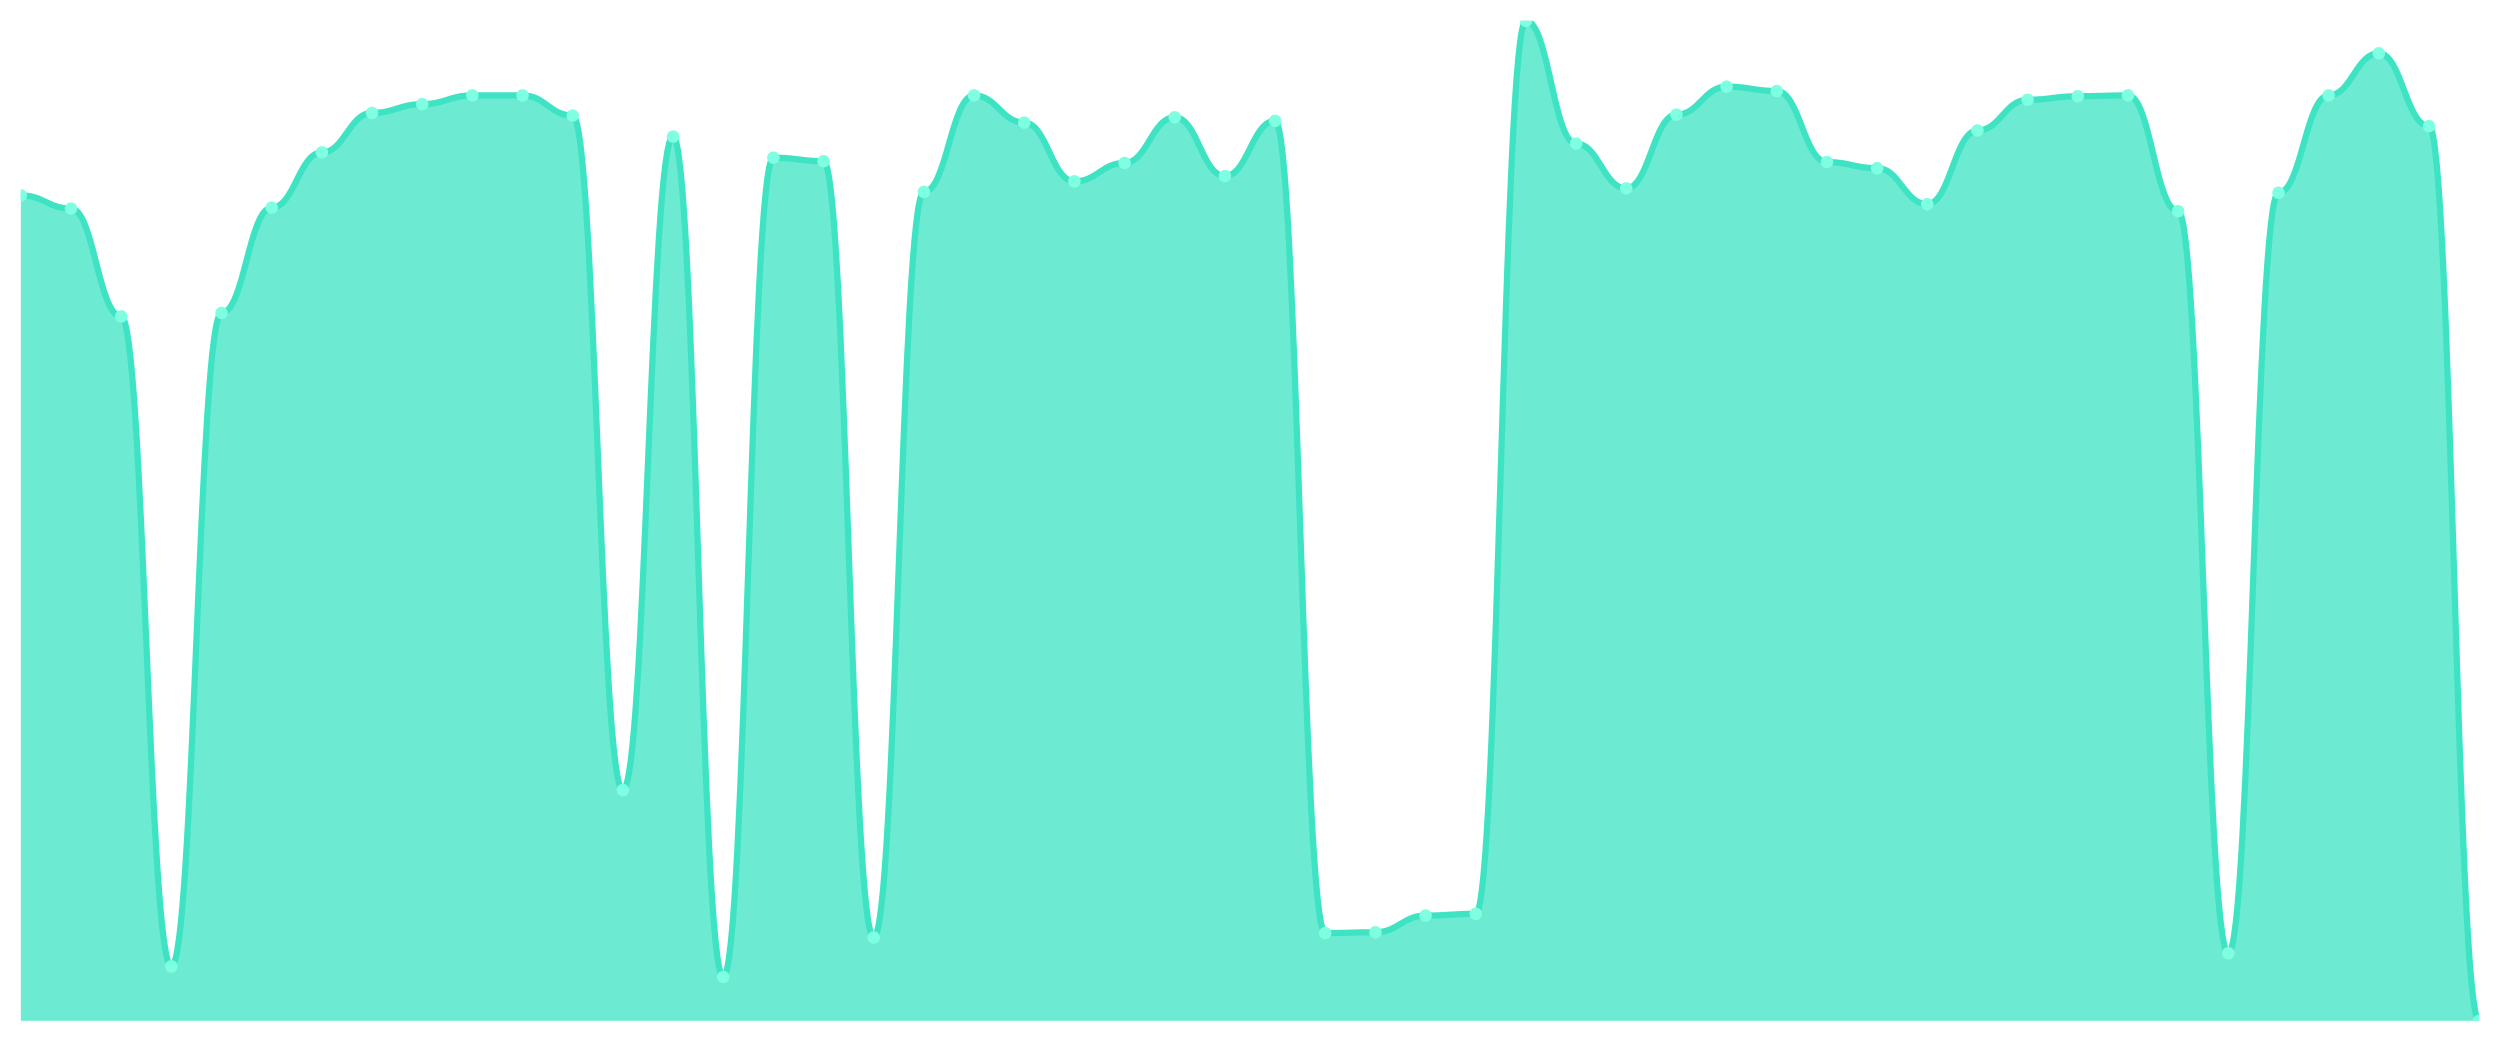
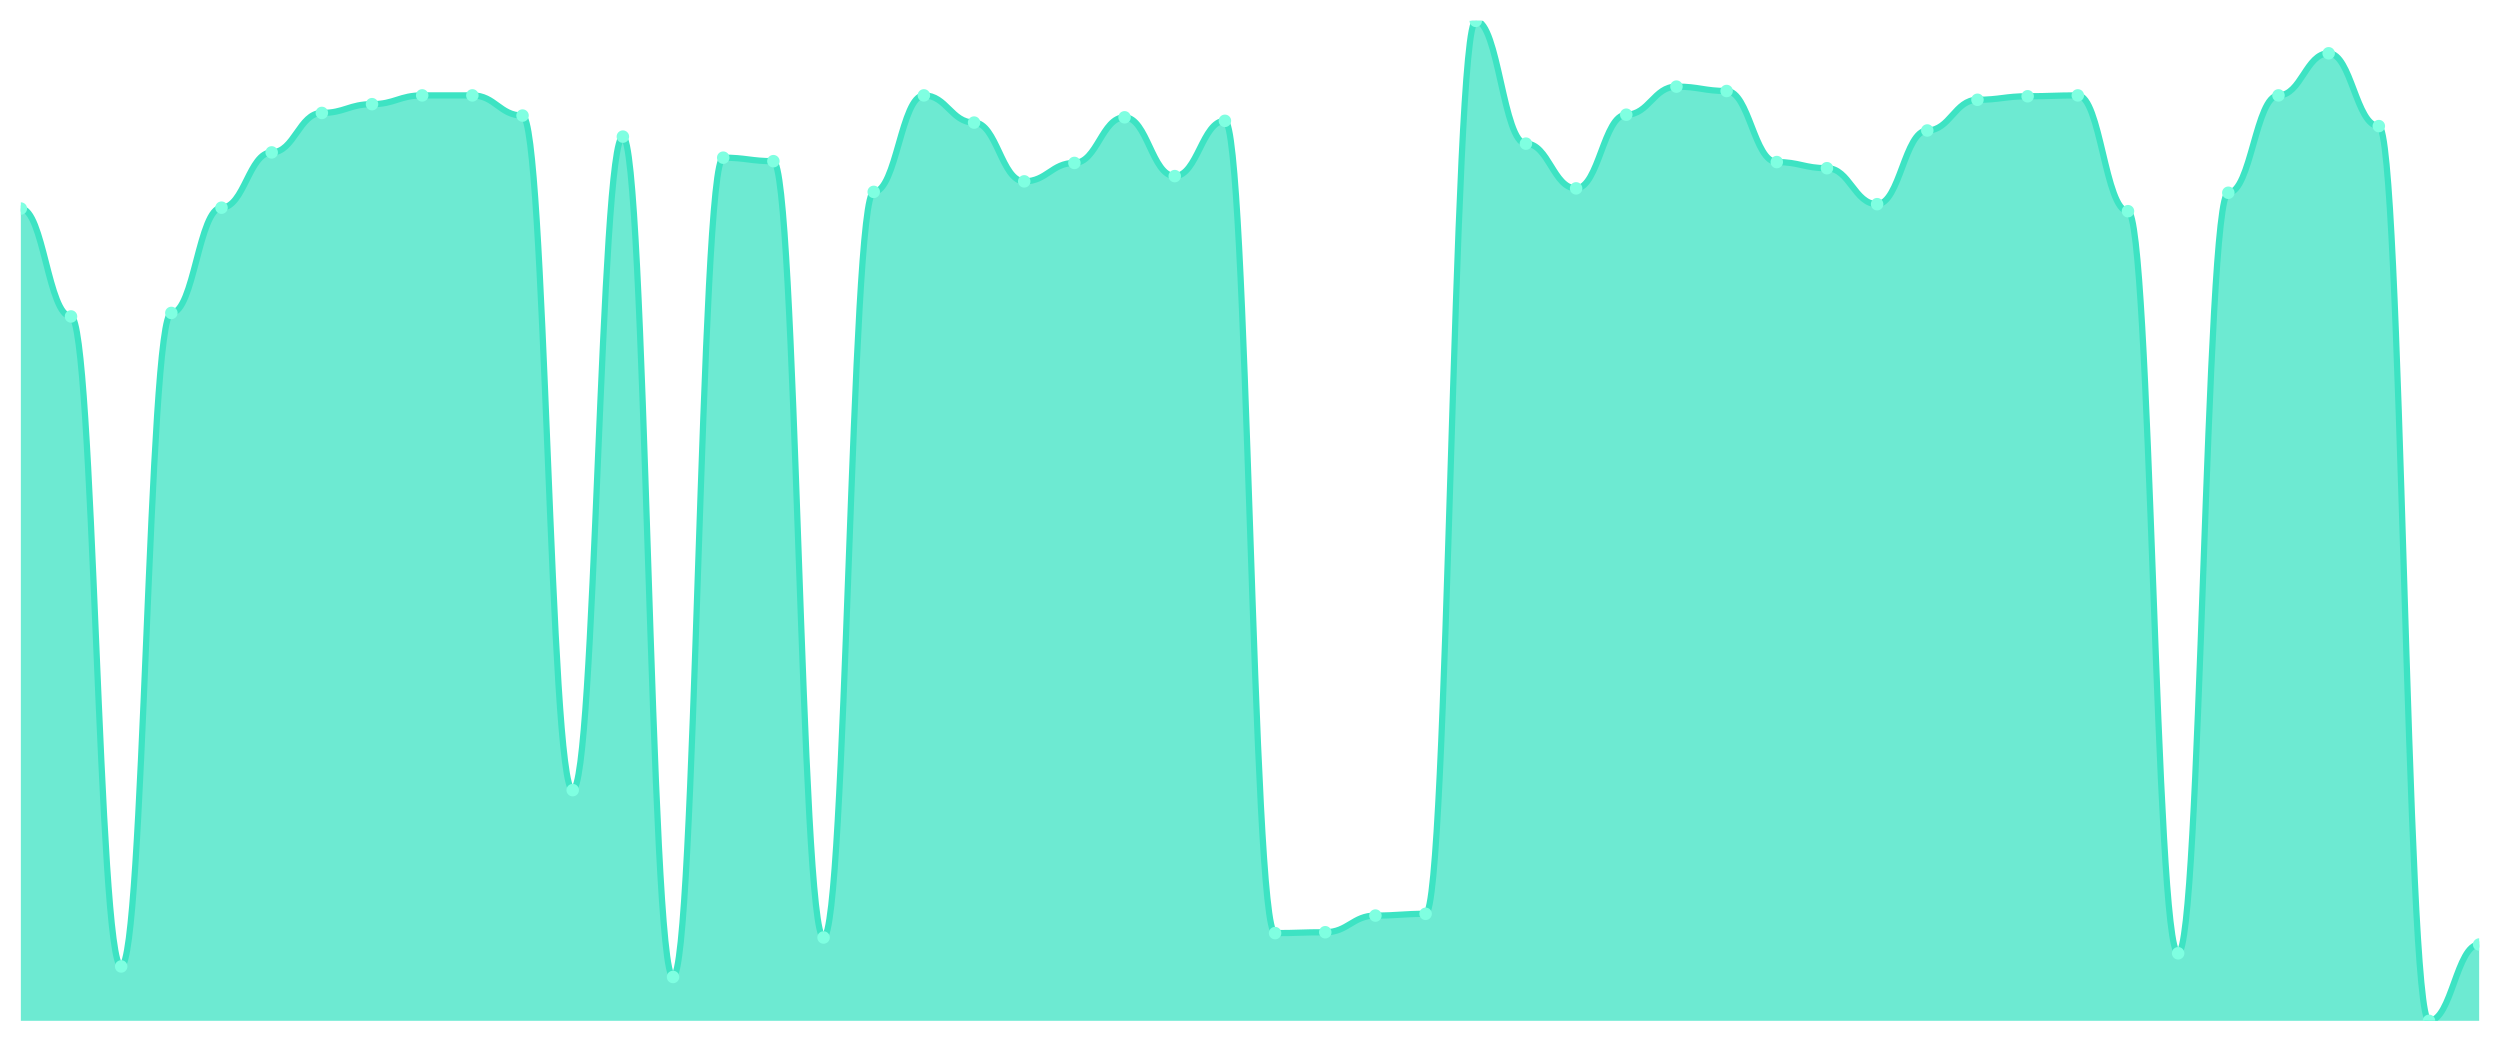
<svg xmlns="http://www.w3.org/2000/svg" viewBox="0 0 1200 500" width="1200" height="500">
  <defs>
    <clipPath id="c">
      <rect x="10" y="10" width="1180" height="480" />
    </clipPath>
  </defs>
  <rect width="1200" height="500" fill="none" />
  <g clip-path="url(#c)">
-     <path d="M 10,490 L 10,93.789 C 20.837,93.789 23.245,100.105 34.082,100.105 C 44.918,100.105 47.327,151.895 58.163,151.895 C 69,151.895 71.408,463.895 82.245,463.895 C 93.082,463.895 95.49,150.211 106.327,150.211 C 117.163,150.211 119.571,99.684 130.408,99.684 C 141.245,99.684 143.653,73.158 154.49,73.158 C 165.327,73.158 167.735,54.211 178.571,54.211 C 189.408,54.211 191.816,50 202.653,50 C 213.49,50 215.898,45.789 226.735,45.789 C 237.571,45.789 239.98,45.789 250.816,45.789 C 261.653,45.789 264.061,55.474 274.898,55.474 C 285.735,55.474 288.143,379.263 298.98,379.263 C 309.816,379.263 312.224,65.579 323.061,65.579 C 333.898,65.579 336.306,468.947 347.143,468.947 C 357.98,468.947 360.388,75.684 371.224,75.684 C 382.061,75.684 384.469,77.368 395.306,77.368 C 406.143,77.368 408.551,450 419.388,450 C 430.224,450 432.633,92.105 443.469,92.105 C 454.306,92.105 456.714,45.789 467.551,45.789 C 478.388,45.789 480.796,58.842 491.633,58.842 C 502.469,58.842 504.878,87.053 515.714,87.053 C 526.551,87.053 528.959,78.211 539.796,78.211 C 550.633,78.211 553.041,56.316 563.878,56.316 C 574.714,56.316 577.122,84.526 587.959,84.526 C 598.796,84.526 601.204,58 612.041,58 C 622.878,58 625.286,447.895 636.122,447.895 C 646.959,447.895 649.367,447.474 660.204,447.474 C 671.041,447.474 673.449,439.474 684.286,439.474 C 695.122,439.474 697.531,438.632 708.367,438.632 C 719.204,438.632 721.612,10 732.449,10 C 743.286,10 745.694,68.947 756.531,68.947 C 767.367,68.947 769.776,90.421 780.612,90.421 C 791.449,90.421 793.857,55.053 804.694,55.053 C 815.531,55.053 817.939,41.579 828.776,41.579 C 839.612,41.579 842.02,43.684 852.857,43.684 C 863.694,43.684 866.102,77.789 876.939,77.789 C 887.776,77.789 890.184,80.737 901.02,80.737 C 911.857,80.737 914.265,98 925.102,98 C 935.939,98 938.347,62.632 949.184,62.632 C 960.02,62.632 962.429,47.895 973.265,47.895 C 984.102,47.895 986.51,46.211 997.347,46.211 C 1008.184,46.211 1010.592,45.789 1021.429,45.789 C 1032.265,45.789 1034.673,101.368 1045.51,101.368 C 1056.347,101.368 1058.755,457.579 1069.592,457.579 C 1080.429,457.579 1082.837,92.526 1093.673,92.526 C 1104.51,92.526 1106.918,45.789 1117.755,45.789 C 1128.592,45.789 1131,25.579 1141.837,25.579 C 1152.673,25.579 1155.082,60.526 1165.918,60.526 C 1176.755,60.526 1179.163,490 1190,490 L 1190,490 Z" fill="rgba(61,227,195,0.75)" />
-     <path d="M 10,93.789 C 20.837,93.789 23.245,100.105 34.082,100.105 C 44.918,100.105 47.327,151.895 58.163,151.895 C 69,151.895 71.408,463.895 82.245,463.895 C 93.082,463.895 95.49,150.211 106.327,150.211 C 117.163,150.211 119.571,99.684 130.408,99.684 C 141.245,99.684 143.653,73.158 154.49,73.158 C 165.327,73.158 167.735,54.211 178.571,54.211 C 189.408,54.211 191.816,50 202.653,50 C 213.49,50 215.898,45.789 226.735,45.789 C 237.571,45.789 239.98,45.789 250.816,45.789 C 261.653,45.789 264.061,55.474 274.898,55.474 C 285.735,55.474 288.143,379.263 298.98,379.263 C 309.816,379.263 312.224,65.579 323.061,65.579 C 333.898,65.579 336.306,468.947 347.143,468.947 C 357.98,468.947 360.388,75.684 371.224,75.684 C 382.061,75.684 384.469,77.368 395.306,77.368 C 406.143,77.368 408.551,450 419.388,450 C 430.224,450 432.633,92.105 443.469,92.105 C 454.306,92.105 456.714,45.789 467.551,45.789 C 478.388,45.789 480.796,58.842 491.633,58.842 C 502.469,58.842 504.878,87.053 515.714,87.053 C 526.551,87.053 528.959,78.211 539.796,78.211 C 550.633,78.211 553.041,56.316 563.878,56.316 C 574.714,56.316 577.122,84.526 587.959,84.526 C 598.796,84.526 601.204,58 612.041,58 C 622.878,58 625.286,447.895 636.122,447.895 C 646.959,447.895 649.367,447.474 660.204,447.474 C 671.041,447.474 673.449,439.474 684.286,439.474 C 695.122,439.474 697.531,438.632 708.367,438.632 C 719.204,438.632 721.612,10 732.449,10 C 743.286,10 745.694,68.947 756.531,68.947 C 767.367,68.947 769.776,90.421 780.612,90.421 C 791.449,90.421 793.857,55.053 804.694,55.053 C 815.531,55.053 817.939,41.579 828.776,41.579 C 839.612,41.579 842.02,43.684 852.857,43.684 C 863.694,43.684 866.102,77.789 876.939,77.789 C 887.776,77.789 890.184,80.737 901.02,80.737 C 911.857,80.737 914.265,98 925.102,98 C 935.939,98 938.347,62.632 949.184,62.632 C 960.02,62.632 962.429,47.895 973.265,47.895 C 984.102,47.895 986.51,46.211 997.347,46.211 C 1008.184,46.211 1010.592,45.789 1021.429,45.789 C 1032.265,45.789 1034.673,101.368 1045.51,101.368 C 1056.347,101.368 1058.755,457.579 1069.592,457.579 C 1080.429,457.579 1082.837,92.526 1093.673,92.526 C 1104.51,92.526 1106.918,45.789 1117.755,45.789 C 1128.592,45.789 1131,25.579 1141.837,25.579 C 1152.673,25.579 1155.082,60.526 1165.918,60.526 C 1176.755,60.526 1179.163,490 1190,490" fill="none" stroke="#3de3c3" stroke-width="3" stroke-linecap="round" stroke-linejoin="round" />
-     <circle cx="10" cy="93.789" r="3" fill="#7fffe1" />
-     <circle cx="34.082" cy="100.105" r="3" fill="#7fffe1" />
-     <circle cx="58.163" cy="151.895" r="3" fill="#7fffe1" />
-     <circle cx="82.245" cy="463.895" r="3" fill="#7fffe1" />
-     <circle cx="106.327" cy="150.211" r="3" fill="#7fffe1" />
-     <circle cx="130.408" cy="99.684" r="3" fill="#7fffe1" />
-     <circle cx="154.49" cy="73.158" r="3" fill="#7fffe1" />
-     <circle cx="178.571" cy="54.211" r="3" fill="#7fffe1" />
-     <circle cx="202.653" cy="50" r="3" fill="#7fffe1" />
+     <path d="M 10,490 L 10,100.105 C 20.837,100.105 23.245,151.895 34.082,151.895 C 44.918,151.895 47.327,463.895 58.163,463.895 C 69,463.895 71.408,150.211 82.245,150.211 C 93.082,150.211 95.49,99.684 106.327,99.684 C 117.163,99.684 119.571,73.158 130.408,73.158 C 141.245,73.158 143.653,54.211 154.49,54.211 C 165.327,54.211 167.735,50 178.571,50 C 189.408,50 191.816,45.789 202.653,45.789 C 213.49,45.789 215.898,45.789 226.735,45.789 C 237.571,45.789 239.98,55.474 250.816,55.474 C 261.653,55.474 264.061,379.263 274.898,379.263 C 285.735,379.263 288.143,65.579 298.98,65.579 C 309.816,65.579 312.224,468.947 323.061,468.947 C 333.898,468.947 336.306,75.684 347.143,75.684 C 357.98,75.684 360.388,77.368 371.224,77.368 C 382.061,77.368 384.469,450 395.306,450 C 406.143,450 408.551,92.105 419.388,92.105 C 430.224,92.105 432.633,45.789 443.469,45.789 C 454.306,45.789 456.714,58.842 467.551,58.842 C 478.388,58.842 480.796,87.053 491.633,87.053 C 502.469,87.053 504.878,78.211 515.714,78.211 C 526.551,78.211 528.959,56.316 539.796,56.316 C 550.633,56.316 553.041,84.526 563.878,84.526 C 574.714,84.526 577.122,58 587.959,58 C 598.796,58 601.204,447.895 612.041,447.895 C 622.878,447.895 625.286,447.474 636.122,447.474 C 646.959,447.474 649.367,439.474 660.204,439.474 C 671.041,439.474 673.449,438.632 684.286,438.632 C 695.122,438.632 697.531,10 708.367,10 C 719.204,10 721.612,68.947 732.449,68.947 C 743.286,68.947 745.694,90.421 756.531,90.421 C 767.367,90.421 769.776,55.053 780.612,55.053 C 791.449,55.053 793.857,41.579 804.694,41.579 C 815.531,41.579 817.939,43.684 828.776,43.684 C 839.612,43.684 842.02,77.789 852.857,77.789 C 863.694,77.789 866.102,80.737 876.939,80.737 C 887.776,80.737 890.184,98 901.02,98 C 911.857,98 914.265,62.632 925.102,62.632 C 935.939,62.632 938.347,47.895 949.184,47.895 C 960.02,47.895 962.429,46.211 973.265,46.211 C 984.102,46.211 986.51,45.789 997.347,45.789 C 1008.184,45.789 1010.592,101.368 1021.429,101.368 C 1032.265,101.368 1034.673,457.579 1045.51,457.579 C 1056.347,457.579 1058.755,92.526 1069.592,92.526 C 1080.429,92.526 1082.837,45.789 1093.673,45.789 C 1104.51,45.789 1106.918,25.579 1117.755,25.579 C 1128.592,25.579 1131,60.526 1141.837,60.526 C 1152.673,60.526 1155.082,490 1165.918,490 C 1176.755,490 1179.163,453.368 1190,453.368 L 1190,490 Z" fill="rgba(61,227,195,0.75)" />
+     <path d="M 10,100.105 C 20.837,100.105 23.245,151.895 34.082,151.895 C 44.918,151.895 47.327,463.895 58.163,463.895 C 69,463.895 71.408,150.211 82.245,150.211 C 93.082,150.211 95.49,99.684 106.327,99.684 C 117.163,99.684 119.571,73.158 130.408,73.158 C 141.245,73.158 143.653,54.211 154.49,54.211 C 165.327,54.211 167.735,50 178.571,50 C 189.408,50 191.816,45.789 202.653,45.789 C 213.49,45.789 215.898,45.789 226.735,45.789 C 237.571,45.789 239.98,55.474 250.816,55.474 C 261.653,55.474 264.061,379.263 274.898,379.263 C 285.735,379.263 288.143,65.579 298.98,65.579 C 309.816,65.579 312.224,468.947 323.061,468.947 C 333.898,468.947 336.306,75.684 347.143,75.684 C 357.98,75.684 360.388,77.368 371.224,77.368 C 382.061,77.368 384.469,450 395.306,450 C 406.143,450 408.551,92.105 419.388,92.105 C 430.224,92.105 432.633,45.789 443.469,45.789 C 454.306,45.789 456.714,58.842 467.551,58.842 C 478.388,58.842 480.796,87.053 491.633,87.053 C 502.469,87.053 504.878,78.211 515.714,78.211 C 526.551,78.211 528.959,56.316 539.796,56.316 C 550.633,56.316 553.041,84.526 563.878,84.526 C 574.714,84.526 577.122,58 587.959,58 C 598.796,58 601.204,447.895 612.041,447.895 C 622.878,447.895 625.286,447.474 636.122,447.474 C 646.959,447.474 649.367,439.474 660.204,439.474 C 671.041,439.474 673.449,438.632 684.286,438.632 C 695.122,438.632 697.531,10 708.367,10 C 719.204,10 721.612,68.947 732.449,68.947 C 743.286,68.947 745.694,90.421 756.531,90.421 C 767.367,90.421 769.776,55.053 780.612,55.053 C 791.449,55.053 793.857,41.579 804.694,41.579 C 815.531,41.579 817.939,43.684 828.776,43.684 C 839.612,43.684 842.02,77.789 852.857,77.789 C 863.694,77.789 866.102,80.737 876.939,80.737 C 887.776,80.737 890.184,98 901.02,98 C 911.857,98 914.265,62.632 925.102,62.632 C 935.939,62.632 938.347,47.895 949.184,47.895 C 960.02,47.895 962.429,46.211 973.265,46.211 C 984.102,46.211 986.51,45.789 997.347,45.789 C 1008.184,45.789 1010.592,101.368 1021.429,101.368 C 1032.265,101.368 1034.673,457.579 1045.51,457.579 C 1056.347,457.579 1058.755,92.526 1069.592,92.526 C 1080.429,92.526 1082.837,45.789 1093.673,45.789 C 1104.51,45.789 1106.918,25.579 1117.755,25.579 C 1128.592,25.579 1131,60.526 1141.837,60.526 C 1152.673,60.526 1155.082,490 1165.918,490 C 1176.755,490 1179.163,453.368 1190,453.368" fill="none" stroke="#3de3c3" stroke-width="3" stroke-linecap="round" stroke-linejoin="round" />
+     <circle cx="10" cy="100.105" r="3" fill="#7fffe1" />
+     <circle cx="34.082" cy="151.895" r="3" fill="#7fffe1" />
+     <circle cx="58.163" cy="463.895" r="3" fill="#7fffe1" />
+     <circle cx="82.245" cy="150.211" r="3" fill="#7fffe1" />
+     <circle cx="106.327" cy="99.684" r="3" fill="#7fffe1" />
+     <circle cx="130.408" cy="73.158" r="3" fill="#7fffe1" />
+     <circle cx="154.49" cy="54.211" r="3" fill="#7fffe1" />
+     <circle cx="178.571" cy="50" r="3" fill="#7fffe1" />
+     <circle cx="202.653" cy="45.789" r="3" fill="#7fffe1" />
    <circle cx="226.735" cy="45.789" r="3" fill="#7fffe1" />
-     <circle cx="250.816" cy="45.789" r="3" fill="#7fffe1" />
-     <circle cx="274.898" cy="55.474" r="3" fill="#7fffe1" />
-     <circle cx="298.98" cy="379.263" r="3" fill="#7fffe1" />
-     <circle cx="323.061" cy="65.579" r="3" fill="#7fffe1" />
-     <circle cx="347.143" cy="468.947" r="3" fill="#7fffe1" />
-     <circle cx="371.224" cy="75.684" r="3" fill="#7fffe1" />
-     <circle cx="395.306" cy="77.368" r="3" fill="#7fffe1" />
-     <circle cx="419.388" cy="450" r="3" fill="#7fffe1" />
-     <circle cx="443.469" cy="92.105" r="3" fill="#7fffe1" />
-     <circle cx="467.551" cy="45.789" r="3" fill="#7fffe1" />
-     <circle cx="491.633" cy="58.842" r="3" fill="#7fffe1" />
-     <circle cx="515.714" cy="87.053" r="3" fill="#7fffe1" />
-     <circle cx="539.796" cy="78.211" r="3" fill="#7fffe1" />
-     <circle cx="563.878" cy="56.316" r="3" fill="#7fffe1" />
-     <circle cx="587.959" cy="84.526" r="3" fill="#7fffe1" />
-     <circle cx="612.041" cy="58" r="3" fill="#7fffe1" />
-     <circle cx="636.122" cy="447.895" r="3" fill="#7fffe1" />
-     <circle cx="660.204" cy="447.474" r="3" fill="#7fffe1" />
-     <circle cx="684.286" cy="439.474" r="3" fill="#7fffe1" />
-     <circle cx="708.367" cy="438.632" r="3" fill="#7fffe1" />
-     <circle cx="732.449" cy="10" r="3" fill="#7fffe1" />
-     <circle cx="756.531" cy="68.947" r="3" fill="#7fffe1" />
-     <circle cx="780.612" cy="90.421" r="3" fill="#7fffe1" />
-     <circle cx="804.694" cy="55.053" r="3" fill="#7fffe1" />
-     <circle cx="828.776" cy="41.579" r="3" fill="#7fffe1" />
-     <circle cx="852.857" cy="43.684" r="3" fill="#7fffe1" />
-     <circle cx="876.939" cy="77.789" r="3" fill="#7fffe1" />
-     <circle cx="901.02" cy="80.737" r="3" fill="#7fffe1" />
-     <circle cx="925.102" cy="98" r="3" fill="#7fffe1" />
-     <circle cx="949.184" cy="62.632" r="3" fill="#7fffe1" />
-     <circle cx="973.265" cy="47.895" r="3" fill="#7fffe1" />
-     <circle cx="997.347" cy="46.211" r="3" fill="#7fffe1" />
-     <circle cx="1021.429" cy="45.789" r="3" fill="#7fffe1" />
-     <circle cx="1045.51" cy="101.368" r="3" fill="#7fffe1" />
-     <circle cx="1069.592" cy="457.579" r="3" fill="#7fffe1" />
-     <circle cx="1093.673" cy="92.526" r="3" fill="#7fffe1" />
-     <circle cx="1117.755" cy="45.789" r="3" fill="#7fffe1" />
-     <circle cx="1141.837" cy="25.579" r="3" fill="#7fffe1" />
-     <circle cx="1165.918" cy="60.526" r="3" fill="#7fffe1" />
-     <circle cx="1190" cy="490" r="3" fill="#7fffe1" />
+     <circle cx="250.816" cy="55.474" r="3" fill="#7fffe1" />
+     <circle cx="274.898" cy="379.263" r="3" fill="#7fffe1" />
+     <circle cx="298.98" cy="65.579" r="3" fill="#7fffe1" />
+     <circle cx="323.061" cy="468.947" r="3" fill="#7fffe1" />
+     <circle cx="347.143" cy="75.684" r="3" fill="#7fffe1" />
+     <circle cx="371.224" cy="77.368" r="3" fill="#7fffe1" />
+     <circle cx="395.306" cy="450" r="3" fill="#7fffe1" />
+     <circle cx="419.388" cy="92.105" r="3" fill="#7fffe1" />
+     <circle cx="443.469" cy="45.789" r="3" fill="#7fffe1" />
+     <circle cx="467.551" cy="58.842" r="3" fill="#7fffe1" />
+     <circle cx="491.633" cy="87.053" r="3" fill="#7fffe1" />
+     <circle cx="515.714" cy="78.211" r="3" fill="#7fffe1" />
+     <circle cx="539.796" cy="56.316" r="3" fill="#7fffe1" />
+     <circle cx="563.878" cy="84.526" r="3" fill="#7fffe1" />
+     <circle cx="587.959" cy="58" r="3" fill="#7fffe1" />
+     <circle cx="612.041" cy="447.895" r="3" fill="#7fffe1" />
+     <circle cx="636.122" cy="447.474" r="3" fill="#7fffe1" />
+     <circle cx="660.204" cy="439.474" r="3" fill="#7fffe1" />
+     <circle cx="684.286" cy="438.632" r="3" fill="#7fffe1" />
+     <circle cx="708.367" cy="10" r="3" fill="#7fffe1" />
+     <circle cx="732.449" cy="68.947" r="3" fill="#7fffe1" />
+     <circle cx="756.531" cy="90.421" r="3" fill="#7fffe1" />
+     <circle cx="780.612" cy="55.053" r="3" fill="#7fffe1" />
+     <circle cx="804.694" cy="41.579" r="3" fill="#7fffe1" />
+     <circle cx="828.776" cy="43.684" r="3" fill="#7fffe1" />
+     <circle cx="852.857" cy="77.789" r="3" fill="#7fffe1" />
+     <circle cx="876.939" cy="80.737" r="3" fill="#7fffe1" />
+     <circle cx="901.02" cy="98" r="3" fill="#7fffe1" />
+     <circle cx="925.102" cy="62.632" r="3" fill="#7fffe1" />
+     <circle cx="949.184" cy="47.895" r="3" fill="#7fffe1" />
+     <circle cx="973.265" cy="46.211" r="3" fill="#7fffe1" />
+     <circle cx="997.347" cy="45.789" r="3" fill="#7fffe1" />
+     <circle cx="1021.429" cy="101.368" r="3" fill="#7fffe1" />
+     <circle cx="1045.51" cy="457.579" r="3" fill="#7fffe1" />
+     <circle cx="1069.592" cy="92.526" r="3" fill="#7fffe1" />
+     <circle cx="1093.673" cy="45.789" r="3" fill="#7fffe1" />
+     <circle cx="1117.755" cy="25.579" r="3" fill="#7fffe1" />
+     <circle cx="1141.837" cy="60.526" r="3" fill="#7fffe1" />
+     <circle cx="1165.918" cy="490" r="3" fill="#7fffe1" />
+     <circle cx="1190" cy="453.368" r="3" fill="#7fffe1" />
  </g>
</svg>
